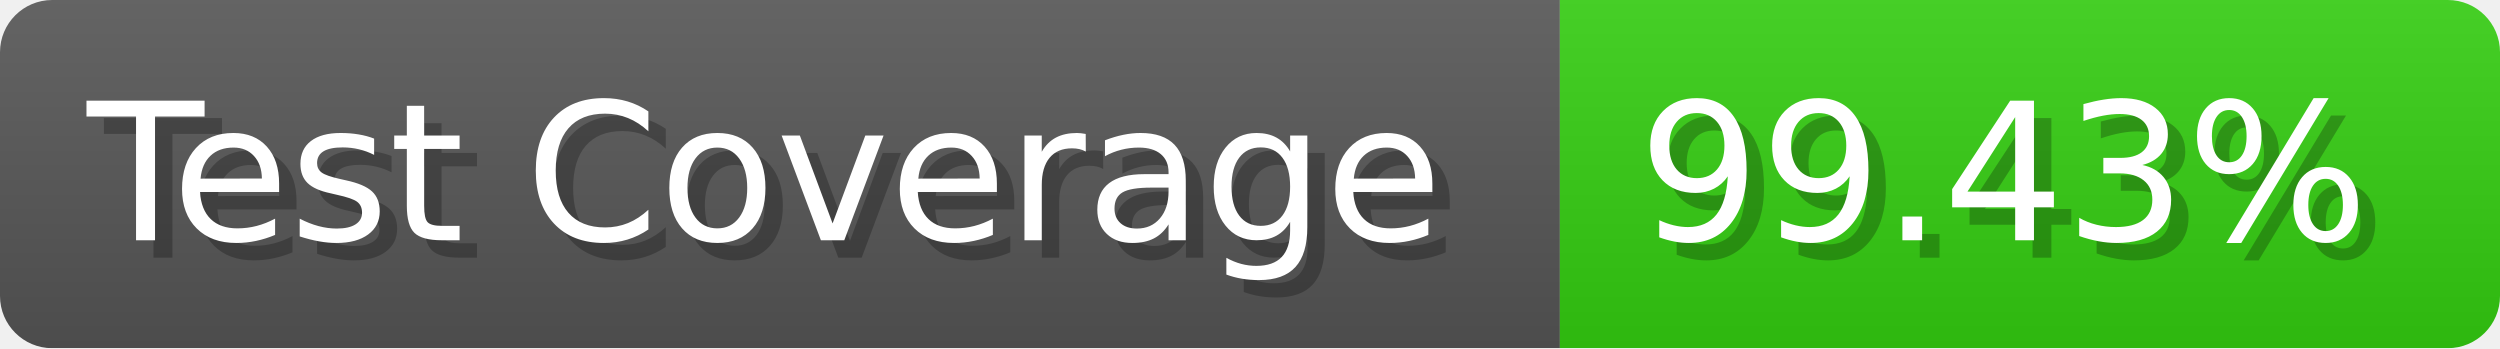
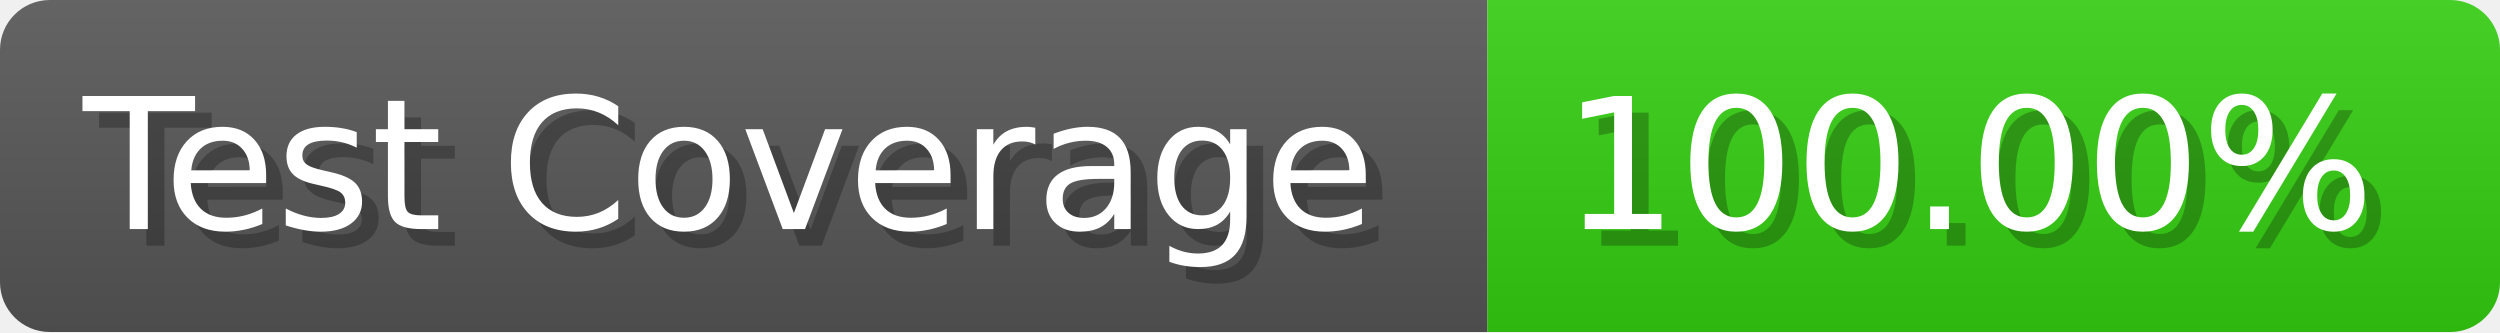
- <svg xmlns="http://www.w3.org/2000/svg" width="143.6" height="20" viewBox="0 0 1436 200" role="img" aria-label="Test Coverage: 99.43%">
+ <svg xmlns="http://www.w3.org/2000/svg" width="150.6" height="20" viewBox="0 0 1506 200" role="img" aria-label="Test Coverage: 100.00%">
  <linearGradient id="a" x2="0" y2="100%">
    <stop offset="0" stop-opacity=".1" stop-color="#EEE" />
    <stop offset="1" stop-opacity=".1" />
  </linearGradient>
  <mask id="m">
-     <rect width="1436" height="200" rx="30" fill="#FFF" />
+     <rect width="1506" height="200" rx="30" fill="#FFF" />
  </mask>
  <g mask="url(#m)">
    <rect width="896" height="200" fill="#555" />
-     <rect width="540" height="200" fill="#3C1" x="896" />
-     <rect width="1436" height="200" fill="url(#a)" />
+     <rect width="610" height="200" fill="#3C1" x="896" />
+     <rect width="1506" height="200" fill="url(#a)" />
  </g>
  <g aria-hidden="true" fill="#fff" text-anchor="start" font-family="Verdana,DejaVu Sans,sans-serif" font-size="110">
    <text x="60" y="148" textLength="796" fill="#000" opacity="0.25">Test Coverage</text>
    <text x="50" y="138" textLength="796">Test Coverage</text>
-     <text x="951" y="148" textLength="440" fill="#000" opacity="0.25">99.43%</text>
-     <text x="941" y="138" textLength="440">99.43%</text>
+     <text x="951" y="148" textLength="510" fill="#000" opacity="0.25">100.00%</text>
+     <text x="941" y="138" textLength="510">100.00%</text>
  </g>
</svg>
